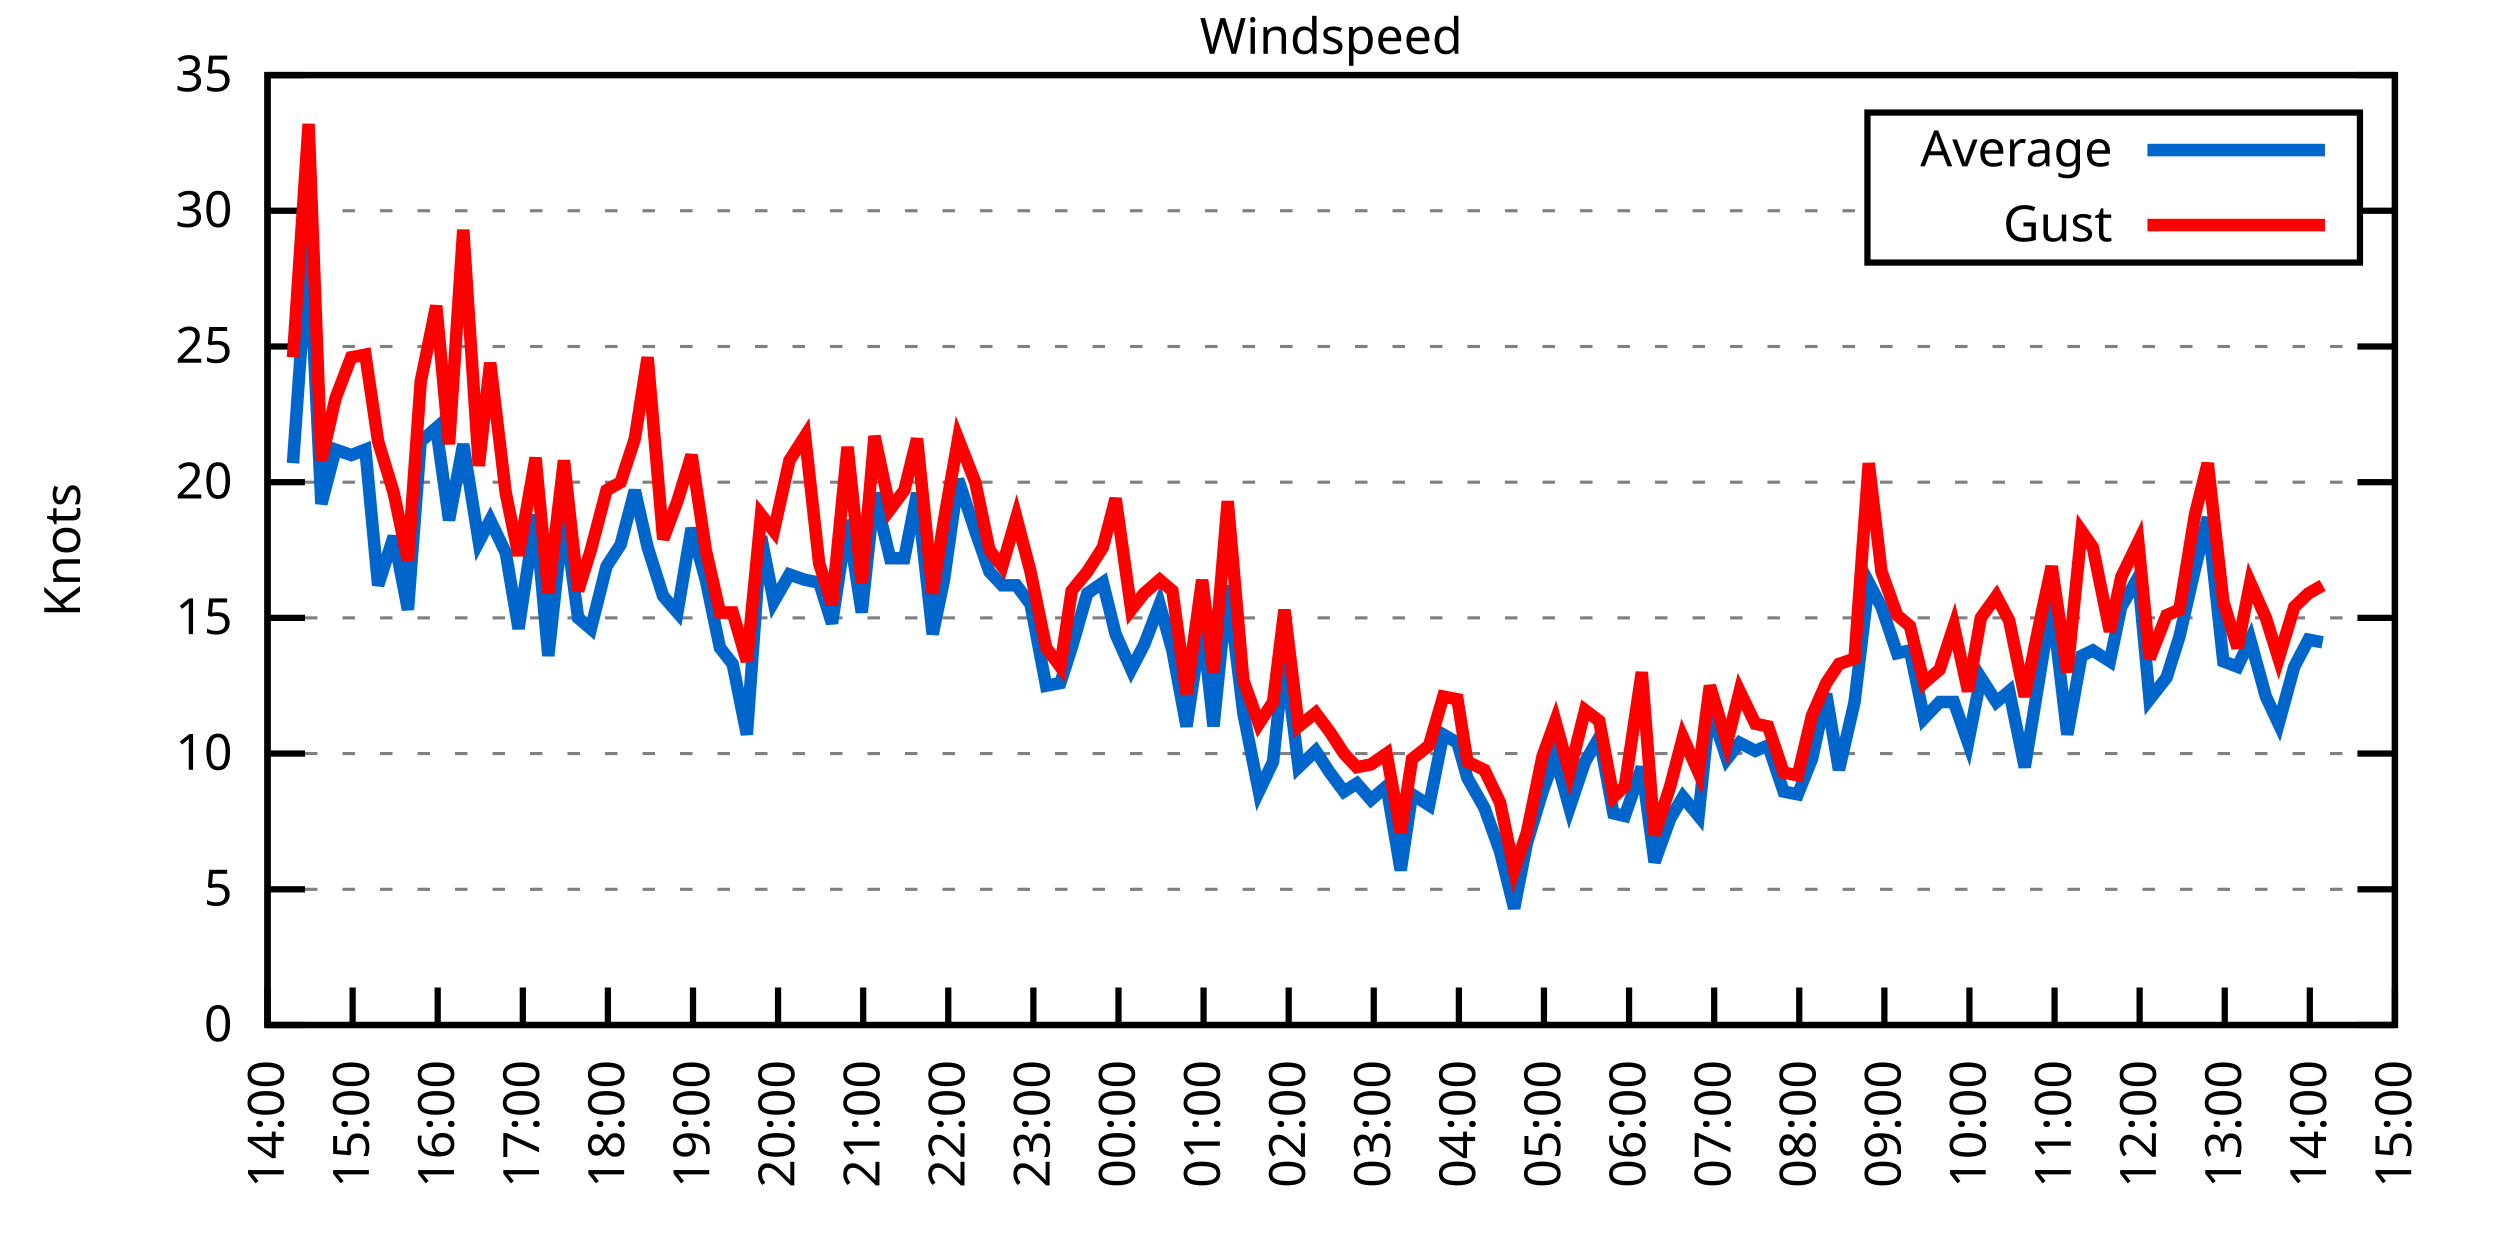
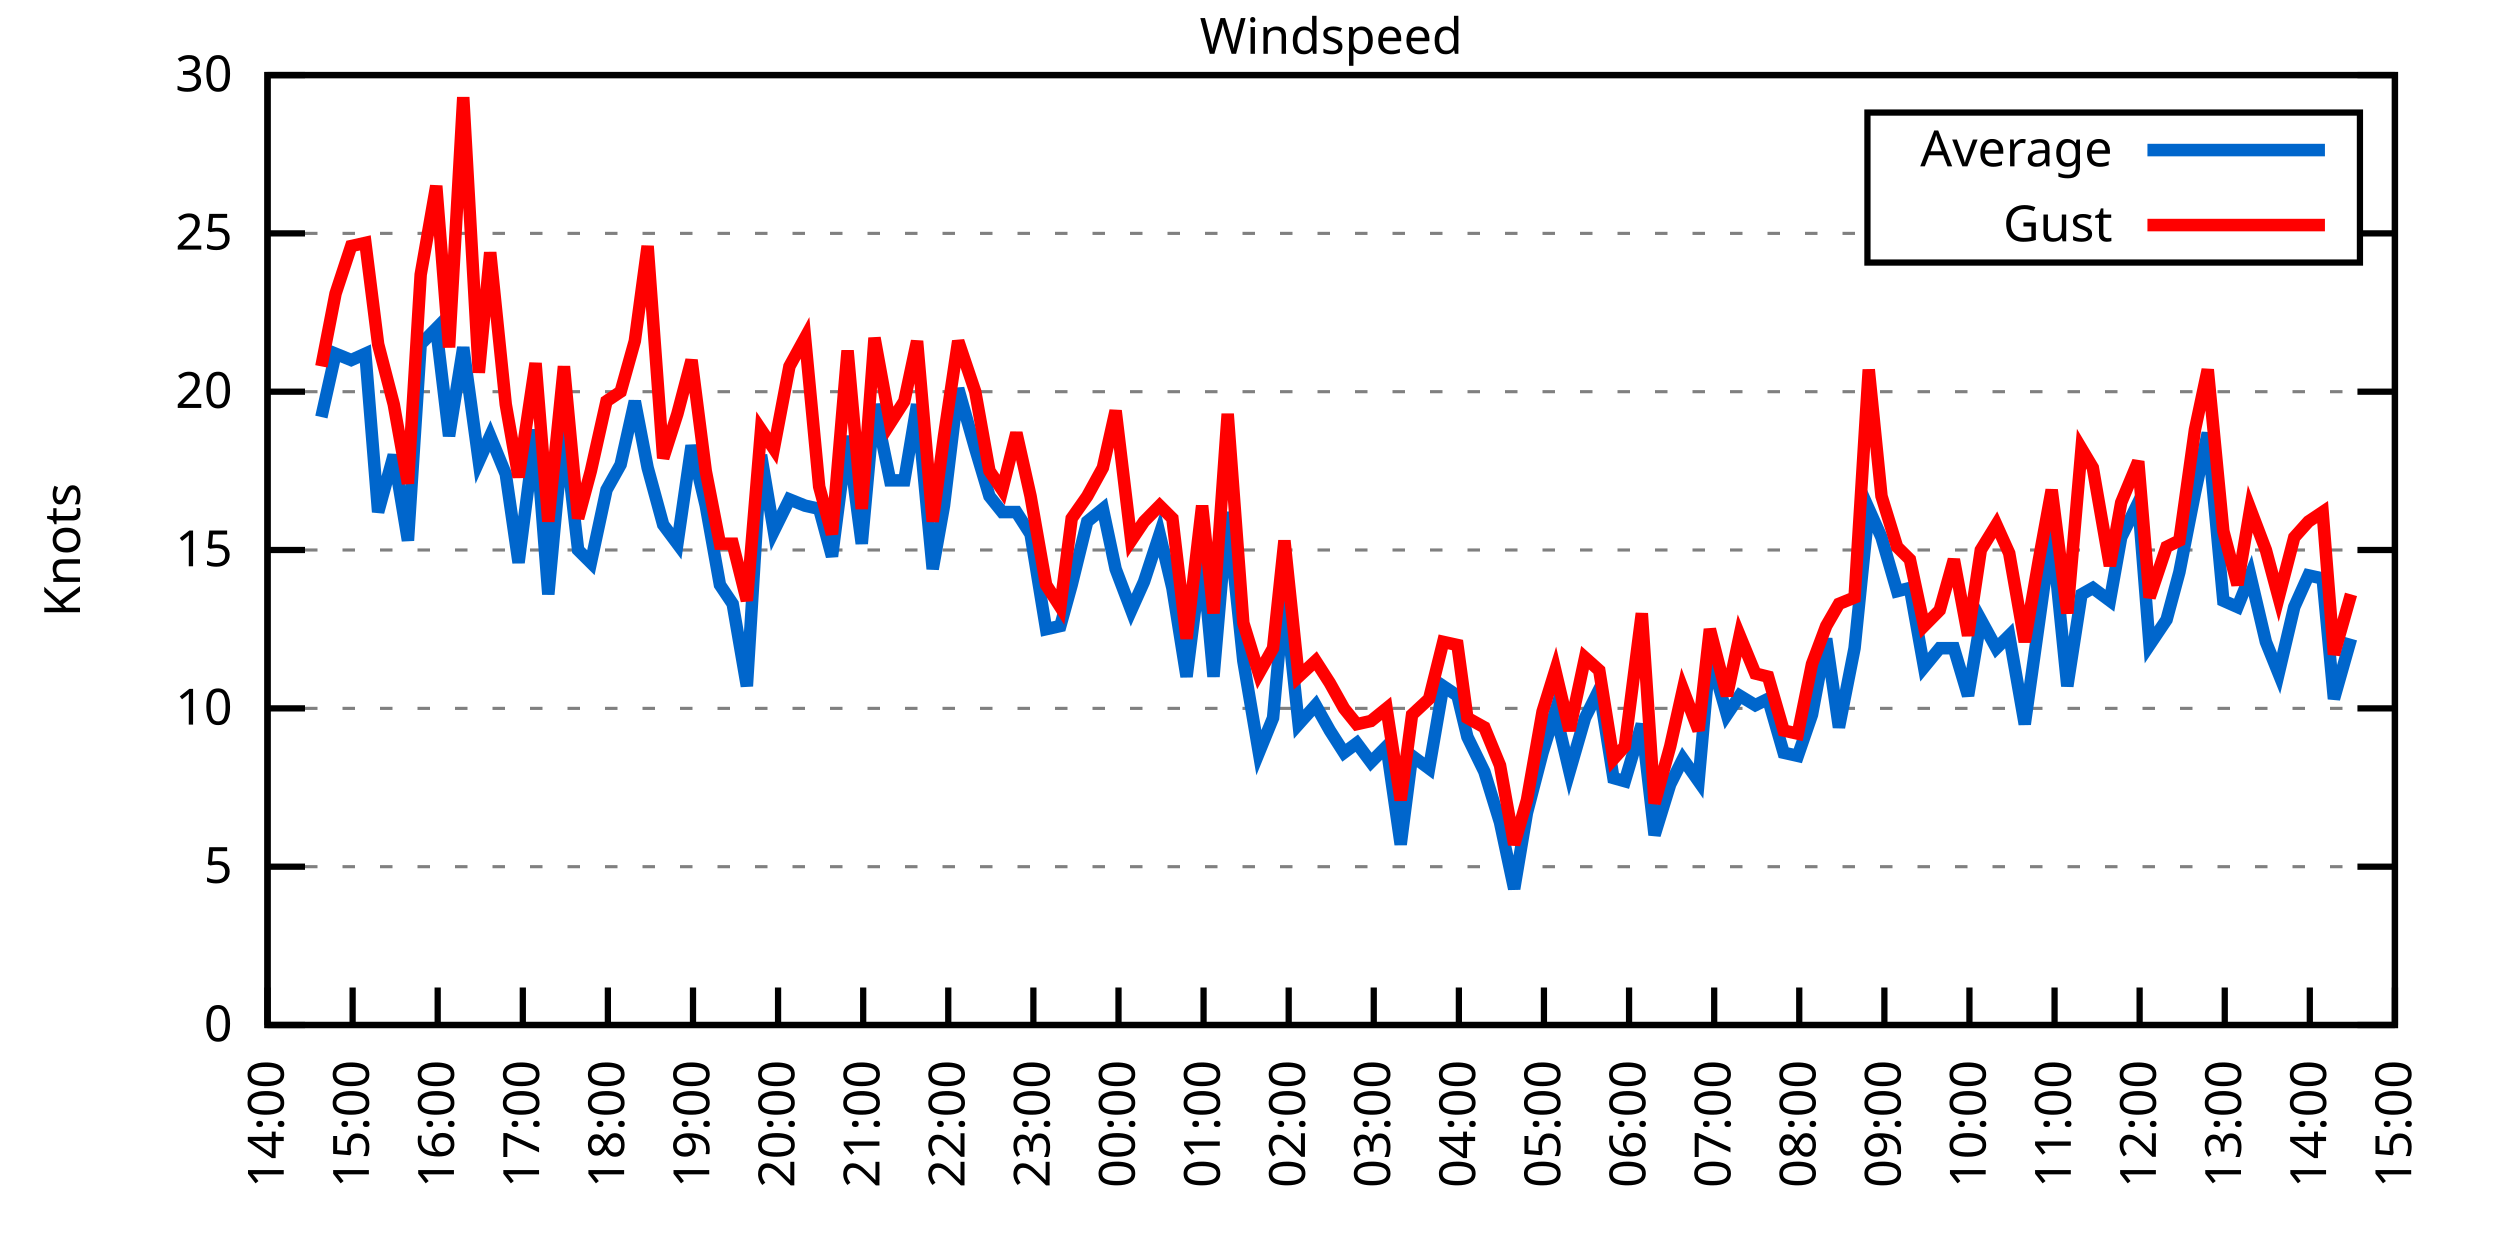
<svg xmlns="http://www.w3.org/2000/svg" xmlns:xlink="http://www.w3.org/1999/xlink" width="400" height="200" viewBox="0 0 400 200">
  <g id="gnuplot_canvas">
    <rect x="0" y="0" width="400" height="200" fill="none" />
    <defs>
      <circle id="gpDot" r="0.5" stroke-width="0.5" stroke="currentColor" />
      <path id="gpPt0" stroke-width="0.333" stroke="currentColor" d="M-1,0 h2 M0,-1 v2" />
      <path id="gpPt1" stroke-width="0.333" stroke="currentColor" d="M-1,-1 L1,1 M1,-1 L-1,1" />
      <path id="gpPt2" stroke-width="0.333" stroke="currentColor" d="M-1,0 L1,0 M0,-1 L0,1 M-1,-1 L1,1 M-1,1 L1,-1" />
      <rect id="gpPt3" stroke-width="0.333" stroke="currentColor" x="-1" y="-1" width="2" height="2" />
      <rect id="gpPt4" stroke-width="0.333" stroke="currentColor" fill="currentColor" x="-1" y="-1" width="2" height="2" />
      <circle id="gpPt5" stroke-width="0.333" stroke="currentColor" cx="0" cy="0" r="1" />
      <use xlink:href="#gpPt5" id="gpPt6" fill="currentColor" stroke="none" />
      <path id="gpPt7" stroke-width="0.333" stroke="currentColor" d="M0,-1.33 L-1.33,0.67 L1.33,0.67 z" />
      <use xlink:href="#gpPt7" id="gpPt8" fill="currentColor" stroke="none" />
      <use xlink:href="#gpPt7" id="gpPt9" stroke="currentColor" transform="rotate(180)" />
      <use xlink:href="#gpPt9" id="gpPt10" fill="currentColor" stroke="none" />
      <use xlink:href="#gpPt3" id="gpPt11" stroke="currentColor" transform="rotate(45)" />
      <use xlink:href="#gpPt11" id="gpPt12" fill="currentColor" stroke="none" />
      <path id="gpPt13" stroke-width="0.333" stroke="currentColor" d="M0,1.330 L1.265,0.411 L0.782,-1.067 L-0.782,-1.076 L-1.265,0.411 z" />
      <use xlink:href="#gpPt13" id="gpPt14" fill="currentColor" stroke="none" />
      <filter id="textbox" filterUnits="objectBoundingBox" x="0" y="0" height="1" width="1">
        <feFlood flood-color="white" flood-opacity="1" result="bgnd" />
        <feComposite in="SourceGraphic" in2="bgnd" operator="atop" />
      </filter>
      <filter id="greybox" filterUnits="objectBoundingBox" x="0" y="0" height="1" width="1">
        <feFlood flood-color="lightgrey" flood-opacity="1" result="grey" />
        <feComposite in="SourceGraphic" in2="grey" operator="atop" />
      </filter>
    </defs>
    <g fill="none" color="white" stroke="currentColor" stroke-width="1.00" stroke-linecap="butt" stroke-linejoin="miter">
</g>
    <g fill="none" color="black" stroke="currentColor" stroke-width="1.00" stroke-linecap="butt" stroke-linejoin="miter">
      <g stroke="none" shape-rendering="crispEdges">
        <polygon fill="rgb(255, 255, 255)" points="42.80,164.00 383.18,164.00 383.18,12.02 42.80,12.02 " />
      </g>
    </g>
    <g fill="none" color="black" stroke="currentColor" stroke-width="1.00" stroke-linecap="butt" stroke-linejoin="miter">
</g>
    <g fill="none" color="black" stroke="black" stroke-width="0.50" stroke-linecap="butt" stroke-linejoin="miter">
</g>
    <g fill="none" color="gray" stroke="currentColor" stroke-width="0.50" stroke-linecap="butt" stroke-linejoin="miter">
      <path stroke="gray" stroke-dasharray="2,4" class="gridline" d="M42.80,164.00 L383.19,164.00  " />
    </g>
    <g fill="none" color="gray" stroke="gray" stroke-width="1.00" stroke-linecap="butt" stroke-linejoin="miter">
</g>
    <g fill="none" color="black" stroke="currentColor" stroke-width="1.00" stroke-linecap="butt" stroke-linejoin="miter">
      <path stroke="black" d="M42.80,164.00 L48.80,164.00 M383.19,164.00 L377.19,164.00  " />
      <g transform="translate(37.20,166.60)" stroke="none" fill="black" font-family="Sans" font-size="8.00" text-anchor="end">
        <text>
          <tspan font-family="Sans"> 0</tspan>
        </text>
      </g>
    </g>
    <g fill="none" color="black" stroke="currentColor" stroke-width="1.00" stroke-linecap="butt" stroke-linejoin="miter">
</g>
    <g fill="none" color="black" stroke="black" stroke-width="0.50" stroke-linecap="butt" stroke-linejoin="miter">
</g>
    <g fill="none" color="gray" stroke="currentColor" stroke-width="0.50" stroke-linecap="butt" stroke-linejoin="miter">
-       <path stroke="gray" stroke-dasharray="2,4" class="gridline" d="M42.80,142.29 L383.19,142.29  " />
-     </g>
-     <g fill="none" color="gray" stroke="gray" stroke-width="1.00" stroke-linecap="butt" stroke-linejoin="miter">
- </g>
-     <g fill="none" color="black" stroke="currentColor" stroke-width="1.00" stroke-linecap="butt" stroke-linejoin="miter">
-       <path stroke="black" d="M42.80,142.29 L48.80,142.29 M383.19,142.29 L377.19,142.29  " />
-       <g transform="translate(37.20,144.89)" stroke="none" fill="black" font-family="Sans" font-size="8.00" text-anchor="end">
+       <path stroke="gray" stroke-dasharray="2,4" class="gridline" d="M42.80,138.67 L383.19,138.67  " />
+     </g>
+     <g fill="none" color="gray" stroke="gray" stroke-width="1.00" stroke-linecap="butt" stroke-linejoin="miter">
+ </g>
+     <g fill="none" color="black" stroke="currentColor" stroke-width="1.00" stroke-linecap="butt" stroke-linejoin="miter">
+       <path stroke="black" d="M42.80,138.67 L48.80,138.67 M383.19,138.67 L377.19,138.67  " />
+       <g transform="translate(37.20,141.27)" stroke="none" fill="black" font-family="Sans" font-size="8.00" text-anchor="end">
        <text>
          <tspan font-family="Sans"> 5</tspan>
        </text>
      </g>
    </g>
    <g fill="none" color="black" stroke="currentColor" stroke-width="1.00" stroke-linecap="butt" stroke-linejoin="miter">
</g>
    <g fill="none" color="black" stroke="black" stroke-width="0.50" stroke-linecap="butt" stroke-linejoin="miter">
</g>
    <g fill="none" color="gray" stroke="currentColor" stroke-width="0.50" stroke-linecap="butt" stroke-linejoin="miter">
-       <path stroke="gray" stroke-dasharray="2,4" class="gridline" d="M42.80,120.57 L383.19,120.57  " />
-     </g>
-     <g fill="none" color="gray" stroke="gray" stroke-width="1.00" stroke-linecap="butt" stroke-linejoin="miter">
- </g>
-     <g fill="none" color="black" stroke="currentColor" stroke-width="1.00" stroke-linecap="butt" stroke-linejoin="miter">
-       <path stroke="black" d="M42.80,120.57 L48.80,120.57 M383.19,120.57 L377.19,120.57  " />
-       <g transform="translate(37.20,123.17)" stroke="none" fill="black" font-family="Sans" font-size="8.00" text-anchor="end">
+       <path stroke="gray" stroke-dasharray="2,4" class="gridline" d="M42.80,113.34 L383.19,113.34  " />
+     </g>
+     <g fill="none" color="gray" stroke="gray" stroke-width="1.00" stroke-linecap="butt" stroke-linejoin="miter">
+ </g>
+     <g fill="none" color="black" stroke="currentColor" stroke-width="1.00" stroke-linecap="butt" stroke-linejoin="miter">
+       <path stroke="black" d="M42.80,113.34 L48.80,113.34 M383.19,113.34 L377.19,113.34  " />
+       <g transform="translate(37.20,115.94)" stroke="none" fill="black" font-family="Sans" font-size="8.00" text-anchor="end">
        <text>
          <tspan font-family="Sans"> 10</tspan>
        </text>
      </g>
    </g>
    <g fill="none" color="black" stroke="currentColor" stroke-width="1.00" stroke-linecap="butt" stroke-linejoin="miter">
</g>
    <g fill="none" color="black" stroke="black" stroke-width="0.50" stroke-linecap="butt" stroke-linejoin="miter">
</g>
    <g fill="none" color="gray" stroke="currentColor" stroke-width="0.50" stroke-linecap="butt" stroke-linejoin="miter">
-       <path stroke="gray" stroke-dasharray="2,4" class="gridline" d="M42.80,98.86 L383.19,98.86  " />
-     </g>
-     <g fill="none" color="gray" stroke="gray" stroke-width="1.00" stroke-linecap="butt" stroke-linejoin="miter">
- </g>
-     <g fill="none" color="black" stroke="currentColor" stroke-width="1.00" stroke-linecap="butt" stroke-linejoin="miter">
-       <path stroke="black" d="M42.80,98.86 L48.80,98.86 M383.19,98.86 L377.19,98.86  " />
-       <g transform="translate(37.20,101.46)" stroke="none" fill="black" font-family="Sans" font-size="8.00" text-anchor="end">
+       <path stroke="gray" stroke-dasharray="2,4" class="gridline" d="M42.80,88.00 L383.19,88.00  " />
+     </g>
+     <g fill="none" color="gray" stroke="gray" stroke-width="1.00" stroke-linecap="butt" stroke-linejoin="miter">
+ </g>
+     <g fill="none" color="black" stroke="currentColor" stroke-width="1.00" stroke-linecap="butt" stroke-linejoin="miter">
+       <path stroke="black" d="M42.80,88.00 L48.80,88.00 M383.19,88.00 L377.19,88.00  " />
+       <g transform="translate(37.20,90.60)" stroke="none" fill="black" font-family="Sans" font-size="8.00" text-anchor="end">
        <text>
          <tspan font-family="Sans"> 15</tspan>
        </text>
      </g>
    </g>
    <g fill="none" color="black" stroke="currentColor" stroke-width="1.00" stroke-linecap="butt" stroke-linejoin="miter">
</g>
    <g fill="none" color="black" stroke="black" stroke-width="0.50" stroke-linecap="butt" stroke-linejoin="miter">
</g>
    <g fill="none" color="gray" stroke="currentColor" stroke-width="0.50" stroke-linecap="butt" stroke-linejoin="miter">
-       <path stroke="gray" stroke-dasharray="2,4" class="gridline" d="M42.80,77.15 L383.19,77.15  " />
-     </g>
-     <g fill="none" color="gray" stroke="gray" stroke-width="1.00" stroke-linecap="butt" stroke-linejoin="miter">
- </g>
-     <g fill="none" color="black" stroke="currentColor" stroke-width="1.00" stroke-linecap="butt" stroke-linejoin="miter">
-       <path stroke="black" d="M42.80,77.15 L48.80,77.15 M383.19,77.15 L377.19,77.15  " />
-       <g transform="translate(37.20,79.75)" stroke="none" fill="black" font-family="Sans" font-size="8.00" text-anchor="end">
+       <path stroke="gray" stroke-dasharray="2,4" class="gridline" d="M42.80,62.67 L383.19,62.67  " />
+     </g>
+     <g fill="none" color="gray" stroke="gray" stroke-width="1.00" stroke-linecap="butt" stroke-linejoin="miter">
+ </g>
+     <g fill="none" color="black" stroke="currentColor" stroke-width="1.00" stroke-linecap="butt" stroke-linejoin="miter">
+       <path stroke="black" d="M42.80,62.67 L48.80,62.67 M383.19,62.67 L377.19,62.67  " />
+       <g transform="translate(37.20,65.27)" stroke="none" fill="black" font-family="Sans" font-size="8.00" text-anchor="end">
        <text>
          <tspan font-family="Sans"> 20</tspan>
        </text>
      </g>
    </g>
    <g fill="none" color="black" stroke="currentColor" stroke-width="1.00" stroke-linecap="butt" stroke-linejoin="miter">
</g>
    <g fill="none" color="black" stroke="black" stroke-width="0.50" stroke-linecap="butt" stroke-linejoin="miter">
</g>
    <g fill="none" color="gray" stroke="currentColor" stroke-width="0.50" stroke-linecap="butt" stroke-linejoin="miter">
-       <path stroke="gray" stroke-dasharray="2,4" class="gridline" d="M42.80,55.44 L383.19,55.44  " />
-     </g>
-     <g fill="none" color="gray" stroke="gray" stroke-width="1.00" stroke-linecap="butt" stroke-linejoin="miter">
- </g>
-     <g fill="none" color="black" stroke="currentColor" stroke-width="1.00" stroke-linecap="butt" stroke-linejoin="miter">
-       <path stroke="black" d="M42.80,55.44 L48.80,55.44 M383.19,55.44 L377.19,55.44  " />
-       <g transform="translate(37.20,58.04)" stroke="none" fill="black" font-family="Sans" font-size="8.00" text-anchor="end">
+       <path stroke="gray" stroke-dasharray="2,4" class="gridline" d="M42.80,37.34 L298.79,37.34 M377.59,37.34 L383.19,37.34  " />
+     </g>
+     <g fill="none" color="gray" stroke="gray" stroke-width="1.00" stroke-linecap="butt" stroke-linejoin="miter">
+ </g>
+     <g fill="none" color="black" stroke="currentColor" stroke-width="1.00" stroke-linecap="butt" stroke-linejoin="miter">
+       <path stroke="black" d="M42.80,37.34 L48.80,37.34 M383.19,37.34 L377.19,37.34  " />
+       <g transform="translate(37.20,39.94)" stroke="none" fill="black" font-family="Sans" font-size="8.00" text-anchor="end">
        <text>
          <tspan font-family="Sans"> 25</tspan>
-         </text>
-       </g>
-     </g>
-     <g fill="none" color="black" stroke="currentColor" stroke-width="1.00" stroke-linecap="butt" stroke-linejoin="miter">
- </g>
-     <g fill="none" color="black" stroke="black" stroke-width="0.50" stroke-linecap="butt" stroke-linejoin="miter">
- </g>
-     <g fill="none" color="gray" stroke="currentColor" stroke-width="0.50" stroke-linecap="butt" stroke-linejoin="miter">
-       <path stroke="gray" stroke-dasharray="2,4" class="gridline" d="M42.80,33.72 L298.79,33.72 M377.59,33.72 L383.19,33.72  " />
-     </g>
-     <g fill="none" color="gray" stroke="gray" stroke-width="1.00" stroke-linecap="butt" stroke-linejoin="miter">
- </g>
-     <g fill="none" color="black" stroke="currentColor" stroke-width="1.00" stroke-linecap="butt" stroke-linejoin="miter">
-       <path stroke="black" d="M42.80,33.72 L48.80,33.72 M383.19,33.72 L377.19,33.72  " />
-       <g transform="translate(37.20,36.32)" stroke="none" fill="black" font-family="Sans" font-size="8.00" text-anchor="end">
-         <text>
-           <tspan font-family="Sans"> 30</tspan>
        </text>
      </g>
    </g>
    <g fill="none" color="black" stroke="currentColor" stroke-width="1.00" stroke-linecap="butt" stroke-linejoin="miter">
</g>
    <g fill="none" color="black" stroke="black" stroke-width="0.50" stroke-linecap="butt" stroke-linejoin="miter">
</g>
    <g fill="none" color="gray" stroke="currentColor" stroke-width="0.50" stroke-linecap="butt" stroke-linejoin="miter">
      <path stroke="gray" stroke-dasharray="2,4" class="gridline" d="M42.80,12.01 L383.19,12.01  " />
    </g>
    <g fill="none" color="gray" stroke="gray" stroke-width="1.00" stroke-linecap="butt" stroke-linejoin="miter">
</g>
    <g fill="none" color="black" stroke="currentColor" stroke-width="1.00" stroke-linecap="butt" stroke-linejoin="miter">
      <path stroke="black" d="M42.80,12.01 L48.80,12.01 M383.19,12.01 L377.19,12.01  " />
      <g transform="translate(37.20,14.61)" stroke="none" fill="black" font-family="Sans" font-size="8.00" text-anchor="end">
        <text>
-           <tspan font-family="Sans"> 35</tspan>
+           <tspan font-family="Sans"> 30</tspan>
        </text>
      </g>
    </g>
    <g fill="none" color="black" stroke="currentColor" stroke-width="1.00" stroke-linecap="butt" stroke-linejoin="miter">
      <path stroke="black" d="M42.80,164.00 L42.80,158.00  " />
      <g transform="translate(45.40,169.60) rotate(270.00)" stroke="none" fill="black" font-family="Sans" font-size="8.00" text-anchor="end">
        <text>
          <tspan font-family="Sans">14:00</tspan>
        </text>
      </g>
    </g>
    <g fill="none" color="black" stroke="currentColor" stroke-width="1.00" stroke-linecap="butt" stroke-linejoin="miter">
      <path stroke="black" d="M56.42,164.00 L56.42,158.00  " />
      <g transform="translate(59.02,169.60) rotate(270.00)" stroke="none" fill="black" font-family="Sans" font-size="8.00" text-anchor="end">
        <text>
          <tspan font-family="Sans">15:00</tspan>
        </text>
      </g>
    </g>
    <g fill="none" color="black" stroke="currentColor" stroke-width="1.00" stroke-linecap="butt" stroke-linejoin="miter">
      <path stroke="black" d="M70.03,164.00 L70.03,158.00  " />
      <g transform="translate(72.63,169.60) rotate(270.00)" stroke="none" fill="black" font-family="Sans" font-size="8.00" text-anchor="end">
        <text>
          <tspan font-family="Sans">16:00</tspan>
        </text>
      </g>
    </g>
    <g fill="none" color="black" stroke="currentColor" stroke-width="1.00" stroke-linecap="butt" stroke-linejoin="miter">
      <path stroke="black" d="M83.65,164.00 L83.65,158.00  " />
      <g transform="translate(86.25,169.60) rotate(270.00)" stroke="none" fill="black" font-family="Sans" font-size="8.00" text-anchor="end">
        <text>
          <tspan font-family="Sans">17:00</tspan>
        </text>
      </g>
    </g>
    <g fill="none" color="black" stroke="currentColor" stroke-width="1.00" stroke-linecap="butt" stroke-linejoin="miter">
      <path stroke="black" d="M97.26,164.00 L97.26,158.00  " />
      <g transform="translate(99.86,169.60) rotate(270.00)" stroke="none" fill="black" font-family="Sans" font-size="8.00" text-anchor="end">
        <text>
          <tspan font-family="Sans">18:00</tspan>
        </text>
      </g>
    </g>
    <g fill="none" color="black" stroke="currentColor" stroke-width="1.00" stroke-linecap="butt" stroke-linejoin="miter">
      <path stroke="black" d="M110.88,164.00 L110.88,158.00  " />
      <g transform="translate(113.48,169.60) rotate(270.00)" stroke="none" fill="black" font-family="Sans" font-size="8.00" text-anchor="end">
        <text>
          <tspan font-family="Sans">19:00</tspan>
        </text>
      </g>
    </g>
    <g fill="none" color="black" stroke="currentColor" stroke-width="1.00" stroke-linecap="butt" stroke-linejoin="miter">
      <path stroke="black" d="M124.49,164.00 L124.49,158.00  " />
      <g transform="translate(127.09,169.60) rotate(270.00)" stroke="none" fill="black" font-family="Sans" font-size="8.00" text-anchor="end">
        <text>
          <tspan font-family="Sans">20:00</tspan>
        </text>
      </g>
    </g>
    <g fill="none" color="black" stroke="currentColor" stroke-width="1.00" stroke-linecap="butt" stroke-linejoin="miter">
      <path stroke="black" d="M138.11,164.00 L138.11,158.00  " />
      <g transform="translate(140.71,169.60) rotate(270.00)" stroke="none" fill="black" font-family="Sans" font-size="8.00" text-anchor="end">
        <text>
          <tspan font-family="Sans">21:00</tspan>
        </text>
      </g>
    </g>
    <g fill="none" color="black" stroke="currentColor" stroke-width="1.00" stroke-linecap="butt" stroke-linejoin="miter">
      <path stroke="black" d="M151.72,164.00 L151.72,158.00  " />
      <g transform="translate(154.32,169.60) rotate(270.00)" stroke="none" fill="black" font-family="Sans" font-size="8.00" text-anchor="end">
        <text>
          <tspan font-family="Sans">22:00</tspan>
        </text>
      </g>
    </g>
    <g fill="none" color="black" stroke="currentColor" stroke-width="1.00" stroke-linecap="butt" stroke-linejoin="miter">
      <path stroke="black" d="M165.34,164.00 L165.34,158.00  " />
      <g transform="translate(167.94,169.60) rotate(270.00)" stroke="none" fill="black" font-family="Sans" font-size="8.00" text-anchor="end">
        <text>
          <tspan font-family="Sans">23:00</tspan>
        </text>
      </g>
    </g>
    <g fill="none" color="black" stroke="currentColor" stroke-width="1.00" stroke-linecap="butt" stroke-linejoin="miter">
      <path stroke="black" d="M178.96,164.00 L178.96,158.00  " />
      <g transform="translate(181.56,169.60) rotate(270.00)" stroke="none" fill="black" font-family="Sans" font-size="8.00" text-anchor="end">
        <text>
          <tspan font-family="Sans">00:00</tspan>
        </text>
      </g>
    </g>
    <g fill="none" color="black" stroke="currentColor" stroke-width="1.00" stroke-linecap="butt" stroke-linejoin="miter">
      <path stroke="black" d="M192.57,164.00 L192.57,158.00  " />
      <g transform="translate(195.17,169.60) rotate(270.00)" stroke="none" fill="black" font-family="Sans" font-size="8.00" text-anchor="end">
        <text>
          <tspan font-family="Sans">01:00</tspan>
        </text>
      </g>
    </g>
    <g fill="none" color="black" stroke="currentColor" stroke-width="1.00" stroke-linecap="butt" stroke-linejoin="miter">
      <path stroke="black" d="M206.19,164.00 L206.19,158.00  " />
      <g transform="translate(208.79,169.60) rotate(270.00)" stroke="none" fill="black" font-family="Sans" font-size="8.00" text-anchor="end">
        <text>
          <tspan font-family="Sans">02:00</tspan>
        </text>
      </g>
    </g>
    <g fill="none" color="black" stroke="currentColor" stroke-width="1.00" stroke-linecap="butt" stroke-linejoin="miter">
      <path stroke="black" d="M219.80,164.00 L219.80,158.00  " />
      <g transform="translate(222.40,169.60) rotate(270.00)" stroke="none" fill="black" font-family="Sans" font-size="8.00" text-anchor="end">
        <text>
          <tspan font-family="Sans">03:00</tspan>
        </text>
      </g>
    </g>
    <g fill="none" color="black" stroke="currentColor" stroke-width="1.00" stroke-linecap="butt" stroke-linejoin="miter">
      <path stroke="black" d="M233.42,164.00 L233.42,158.00  " />
      <g transform="translate(236.02,169.60) rotate(270.00)" stroke="none" fill="black" font-family="Sans" font-size="8.00" text-anchor="end">
        <text>
          <tspan font-family="Sans">04:00</tspan>
        </text>
      </g>
    </g>
    <g fill="none" color="black" stroke="currentColor" stroke-width="1.00" stroke-linecap="butt" stroke-linejoin="miter">
      <path stroke="black" d="M247.03,164.00 L247.03,158.00  " />
      <g transform="translate(249.63,169.60) rotate(270.00)" stroke="none" fill="black" font-family="Sans" font-size="8.00" text-anchor="end">
        <text>
          <tspan font-family="Sans">05:00</tspan>
        </text>
      </g>
    </g>
    <g fill="none" color="black" stroke="currentColor" stroke-width="1.00" stroke-linecap="butt" stroke-linejoin="miter">
      <path stroke="black" d="M260.65,164.00 L260.65,158.00  " />
      <g transform="translate(263.25,169.60) rotate(270.00)" stroke="none" fill="black" font-family="Sans" font-size="8.00" text-anchor="end">
        <text>
          <tspan font-family="Sans">06:00</tspan>
        </text>
      </g>
    </g>
    <g fill="none" color="black" stroke="currentColor" stroke-width="1.00" stroke-linecap="butt" stroke-linejoin="miter">
      <path stroke="black" d="M274.27,164.00 L274.27,158.00  " />
      <g transform="translate(276.87,169.60) rotate(270.00)" stroke="none" fill="black" font-family="Sans" font-size="8.00" text-anchor="end">
        <text>
          <tspan font-family="Sans">07:00</tspan>
        </text>
      </g>
    </g>
    <g fill="none" color="black" stroke="currentColor" stroke-width="1.00" stroke-linecap="butt" stroke-linejoin="miter">
      <path stroke="black" d="M287.88,164.00 L287.88,158.00  " />
      <g transform="translate(290.48,169.60) rotate(270.00)" stroke="none" fill="black" font-family="Sans" font-size="8.00" text-anchor="end">
        <text>
          <tspan font-family="Sans">08:00</tspan>
        </text>
      </g>
    </g>
    <g fill="none" color="black" stroke="currentColor" stroke-width="1.00" stroke-linecap="butt" stroke-linejoin="miter">
      <path stroke="black" d="M301.50,164.00 L301.50,158.00  " />
      <g transform="translate(304.10,169.60) rotate(270.00)" stroke="none" fill="black" font-family="Sans" font-size="8.00" text-anchor="end">
        <text>
          <tspan font-family="Sans">09:00</tspan>
        </text>
      </g>
    </g>
    <g fill="none" color="black" stroke="currentColor" stroke-width="1.00" stroke-linecap="butt" stroke-linejoin="miter">
      <path stroke="black" d="M315.11,164.00 L315.11,158.00  " />
      <g transform="translate(317.71,169.60) rotate(270.00)" stroke="none" fill="black" font-family="Sans" font-size="8.00" text-anchor="end">
        <text>
          <tspan font-family="Sans">10:00</tspan>
        </text>
      </g>
    </g>
    <g fill="none" color="black" stroke="currentColor" stroke-width="1.00" stroke-linecap="butt" stroke-linejoin="miter">
      <path stroke="black" d="M328.73,164.00 L328.73,158.00  " />
      <g transform="translate(331.33,169.60) rotate(270.00)" stroke="none" fill="black" font-family="Sans" font-size="8.00" text-anchor="end">
        <text>
          <tspan font-family="Sans">11:00</tspan>
        </text>
      </g>
    </g>
    <g fill="none" color="black" stroke="currentColor" stroke-width="1.00" stroke-linecap="butt" stroke-linejoin="miter">
      <path stroke="black" d="M342.34,164.00 L342.34,158.00  " />
      <g transform="translate(344.94,169.60) rotate(270.00)" stroke="none" fill="black" font-family="Sans" font-size="8.00" text-anchor="end">
        <text>
          <tspan font-family="Sans">12:00</tspan>
        </text>
      </g>
    </g>
    <g fill="none" color="black" stroke="currentColor" stroke-width="1.00" stroke-linecap="butt" stroke-linejoin="miter">
      <path stroke="black" d="M355.96,164.00 L355.96,158.00  " />
      <g transform="translate(358.56,169.60) rotate(270.00)" stroke="none" fill="black" font-family="Sans" font-size="8.00" text-anchor="end">
        <text>
          <tspan font-family="Sans">13:00</tspan>
        </text>
      </g>
    </g>
    <g fill="none" color="black" stroke="currentColor" stroke-width="1.00" stroke-linecap="butt" stroke-linejoin="miter">
      <path stroke="black" d="M369.57,164.00 L369.57,158.00  " />
      <g transform="translate(372.17,169.60) rotate(270.00)" stroke="none" fill="black" font-family="Sans" font-size="8.00" text-anchor="end">
        <text>
          <tspan font-family="Sans">14:00</tspan>
        </text>
      </g>
    </g>
    <g fill="none" color="black" stroke="currentColor" stroke-width="1.00" stroke-linecap="butt" stroke-linejoin="miter">
      <path stroke="black" d="M383.19,164.00 L383.19,158.00  " />
      <g transform="translate(385.79,169.60) rotate(270.00)" stroke="none" fill="black" font-family="Sans" font-size="8.00" text-anchor="end">
        <text>
          <tspan font-family="Sans">15:00</tspan>
        </text>
      </g>
    </g>
    <g fill="none" color="black" stroke="currentColor" stroke-width="1.00" stroke-linecap="butt" stroke-linejoin="miter">
</g>
    <g fill="none" color="black" stroke="currentColor" stroke-width="1.00" stroke-linecap="butt" stroke-linejoin="miter">
      <path stroke="black" d="M42.80,12.01 L42.80,164.00 L383.19,164.00 L383.19,12.01 L42.80,12.01 Z  " />
    </g>
    <g fill="none" color="black" stroke="currentColor" stroke-width="1.00" stroke-linecap="butt" stroke-linejoin="miter">
</g>
    <g fill="none" color="black" stroke="currentColor" stroke-width="1.00" stroke-linecap="butt" stroke-linejoin="miter">
      <path stroke="black" d="M298.79,42.01 L298.79,18.01 L377.59,18.01 L377.59,42.01 L298.79,42.01 Z  " />
    </g>
    <g id="Windspeed_plot_1">
      <g fill="none" color="white" stroke="black" stroke-width="2.00" stroke-linecap="butt" stroke-linejoin="miter">
</g>
      <g fill="none" color="black" stroke="currentColor" stroke-width="2.00" stroke-linecap="butt" stroke-linejoin="miter">
        <g transform="translate(337.99,26.61)" stroke="none" fill="black" font-family="Sans" font-size="8.00" text-anchor="end">
          <text>
            <tspan font-family="Sans">Average</tspan>
          </text>
        </g>
      </g>
      <g fill="none" color="black" stroke="currentColor" stroke-width="2.00" stroke-linecap="butt" stroke-linejoin="miter">
-         <path stroke="rgb(  0, 102, 204)" d="M343.59,24.01 L371.99,24.01 M46.88,74.11 L49.38,38.50 L51.42,80.62 L53.69,71.94 L56.19,72.81 L58.46,71.94   L60.50,93.65 L63.00,85.83 L65.27,97.56 L67.31,70.63 L69.80,68.46 L71.85,83.23 L74.12,71.07 L76.61,86.70   L78.43,83.23 L80.92,88.44 L82.97,100.60 L85.69,82.36 L87.73,104.94 L90.23,81.93 L92.50,98.86 L94.54,100.60   L97.04,90.61 L99.30,87.14 L101.57,78.45 L103.62,87.57 L106.11,95.39 L108.38,97.99 L110.65,84.53 L112.92,92.78   L115.19,103.64 L117.23,106.24 L119.50,117.53 L121.77,85.83 L123.81,96.26 L126.31,91.91 L128.81,92.78 L131.07,93.22   L133.12,99.73 L135.61,83.23 L137.88,97.99 L139.92,78.89 L142.42,89.31 L144.69,89.31 L146.73,78.89 L149.23,101.47   L151.04,92.78 L153.31,76.71 L156.04,84.97 L158.31,91.48 L160.35,93.65 L162.62,93.65 L164.89,96.69 L167.38,109.72   L169.65,109.28 L171.47,103.64 L173.96,94.95 L176.46,93.22 L178.50,101.47 L181.00,107.11 L183.04,103.20 L185.54,96.69   L187.58,104.07 L189.85,116.23 L192.34,99.30 L194.16,116.23 L196.43,93.65 L198.93,114.06 L201.42,126.65 L203.69,121.88   L205.51,104.51 L207.78,122.75 L210.50,120.14 L212.77,123.61 L215.04,126.65 L217.08,125.35 L219.35,127.96 L221.85,125.79   L224.11,139.25 L225.93,127.09 L228.65,128.83 L230.92,117.53 L233.19,118.84 L234.78,124.48 L237.50,129.26 L240.00,136.21   L242.27,145.33 L244.31,134.90 L246.81,126.65 L248.85,121.01 L251.12,129.26 L253.61,121.88 L255.88,117.97 L258.15,130.13   L259.97,130.56 L262.69,122.75 L264.73,137.94 L267.23,131.00 L269.27,127.52 L271.77,130.56 L273.58,113.19 L276.31,121.44   L278.35,118.84 L280.85,120.14 L282.89,119.27 L285.38,126.65 L287.65,127.09 L289.92,121.44 L292.19,111.02 L294.23,123.18   L296.73,112.32 L299.00,93.22 L301.04,97.12 L303.54,104.51 L305.58,104.07 L307.85,114.93 L310.35,112.32 L312.62,112.32   L314.89,118.84 L316.93,108.42 L319.42,112.32 L321.47,110.59 L323.96,122.75 L326.23,108.85 L328.27,96.26 L330.77,117.53   L333.04,104.94 L334.85,104.07 L337.58,105.81 L339.39,97.12 L342.12,92.35 L343.93,111.89 L346.65,108.42 L348.70,101.90   L351.19,91.04 L353.24,82.79 L355.73,105.81 L358.00,106.68 L360.04,102.34 L362.54,111.45 L364.58,115.80 L367.08,106.68   L369.35,102.34 L371.62,102.77  " />
+         <path stroke="rgb(  0, 102, 204)" d="M343.59,24.01 L371.99,24.01 M51.42,66.73 L53.69,56.59 L56.19,57.61 L58.46,56.59 L60.50,81.93 L63.00,72.81   L65.27,86.49 L67.31,55.07 L69.80,52.54 L71.85,69.77 L74.12,55.58 L76.61,73.82 L78.43,69.77 L80.92,75.85   L82.97,90.03 L85.69,68.75 L87.73,95.10 L90.23,68.25 L92.50,88.00 L94.54,90.03 L97.04,78.38 L99.30,74.33   L101.57,64.19 L103.62,74.83 L106.11,83.95 L108.38,86.99 L110.65,71.29 L112.92,80.91 L115.19,93.58 L117.23,96.62   L119.50,109.79 L121.77,72.81 L123.81,84.97 L126.31,79.90 L128.81,80.91 L131.07,81.42 L133.12,89.02 L135.61,69.77   L137.88,86.99 L139.92,64.70 L142.42,76.86 L144.69,76.86 L146.73,64.70 L149.23,91.04 L151.04,80.91 L153.31,62.17   L156.04,71.79 L158.31,79.39 L160.35,81.93 L162.62,81.93 L164.89,85.47 L167.38,100.67 L169.65,100.16 L171.47,93.58   L173.96,83.45 L176.46,81.42 L178.50,91.04 L181.00,97.63 L183.04,93.07 L185.54,85.47 L187.58,94.08 L189.85,108.27   L192.34,88.51 L194.16,108.27 L196.43,81.93 L198.93,105.74 L201.42,120.43 L203.69,114.86 L205.51,94.59 L207.78,115.87   L210.50,112.83 L212.77,116.88 L215.04,120.43 L217.08,118.91 L219.35,121.95 L221.85,119.42 L224.11,135.12 L225.93,120.94   L228.65,122.96 L230.92,109.79 L233.19,111.31 L234.78,117.90 L237.50,123.47 L240.00,131.58 L242.27,142.21 L244.31,130.06   L246.81,120.43 L248.85,113.84 L251.12,123.47 L253.61,114.86 L255.88,110.30 L258.15,124.48 L259.97,124.99 L262.69,115.87   L264.73,133.60 L267.23,125.50 L269.27,121.44 L271.77,124.99 L273.58,104.72 L276.31,114.35 L278.35,111.31 L280.85,112.83   L282.89,111.82 L285.38,120.43 L287.65,120.94 L289.92,114.35 L292.19,102.19 L294.23,116.38 L296.73,103.71 L299.00,81.42   L301.04,85.98 L303.54,94.59 L305.58,94.08 L307.85,106.75 L310.35,103.71 L312.62,103.71 L314.89,111.31 L316.93,99.15   L319.42,103.71 L321.47,101.68 L323.96,115.87 L326.23,99.66 L328.27,84.97 L330.77,109.79 L333.04,95.10 L334.85,94.08   L337.58,96.11 L339.39,85.98 L342.12,80.41 L343.93,103.20 L346.65,99.15 L348.70,91.55 L351.19,78.89 L353.24,69.26   L355.73,96.11 L358.00,97.12 L360.04,92.06 L362.54,102.70 L364.58,107.76 L367.08,97.12 L369.35,92.06 L371.62,92.56   L373.43,111.82 L376.16,102.19  " />
      </g>
    </g>
    <g id="Windspeed_plot_2">
      <g fill="none" color="black" stroke="currentColor" stroke-width="2.00" stroke-linecap="butt" stroke-linejoin="miter">
        <g transform="translate(337.99,38.61)" stroke="none" fill="black" font-family="Sans" font-size="8.00" text-anchor="end">
          <text>
            <tspan font-family="Sans">Gust</tspan>
          </text>
        </g>
      </g>
      <g fill="none" color="black" stroke="currentColor" stroke-width="2.00" stroke-linecap="butt" stroke-linejoin="miter">
-         <path stroke="rgb(255,   0,   0)" d="M343.59,36.01 L371.99,36.01 M46.88,57.17 L49.38,19.83 L51.42,73.67 L53.69,63.69 L56.19,57.17 L58.46,56.74   L60.50,70.63 L63.00,78.89 L65.27,89.74 L67.31,61.08 L69.80,48.92 L71.85,71.07 L74.12,36.76 L76.61,74.54   L78.43,58.04 L80.92,78.89 L82.97,88.87 L85.69,73.24 L87.73,94.95 L90.23,73.67 L92.50,94.52 L94.54,88.00   L97.04,78.45 L99.30,77.15 L101.57,70.20 L103.62,57.17 L106.11,86.27 L108.38,80.19 L110.65,72.81 L112.92,88.00   L115.19,97.99 L117.23,97.99 L119.50,105.81 L121.77,82.36 L123.81,84.97 L126.31,73.67 L128.81,69.77 L131.07,90.18   L133.12,96.69 L135.61,71.50 L137.88,93.22 L139.92,69.77 L142.42,81.49 L144.69,78.45 L146.73,70.20 L149.23,94.95   L151.04,83.23 L153.31,70.20 L156.04,77.15 L158.31,88.00 L160.35,90.61 L162.62,82.79 L164.89,91.48 L167.38,103.64   L169.65,106.68 L171.47,94.52 L173.96,91.48 L176.46,87.57 L178.50,79.75 L181.00,97.56 L183.04,94.95 L185.54,92.78   L187.58,94.52 L189.85,111.02 L192.34,92.78 L194.16,107.55 L196.43,80.19 L198.93,108.85 L201.42,115.80 L203.69,112.32   L205.51,97.56 L207.78,116.23 L210.50,114.06 L212.77,117.10 L215.04,120.57 L217.08,122.75 L219.35,122.31 L221.85,120.57   L224.11,133.17 L225.93,121.44 L228.65,119.27 L230.92,111.45 L233.19,111.89 L234.78,121.88 L237.50,123.18 L240.00,128.39   L242.27,139.25 L244.31,133.17 L246.81,121.01 L248.85,115.36 L251.12,123.61 L253.61,113.63 L255.88,115.36 L258.15,127.52   L259.97,125.79 L262.69,107.55 L264.73,133.60 L267.23,125.79 L269.27,117.97 L271.77,123.61 L273.58,109.72 L276.31,118.84   L278.35,110.59 L280.85,115.80 L282.89,116.23 L285.38,123.61 L287.65,124.05 L289.92,114.49 L292.19,109.28 L294.23,106.24   L296.73,105.38 L299.00,74.11 L301.04,91.48 L303.54,98.43 L305.58,100.16 L307.85,109.28 L310.35,107.11 L312.62,100.16   L314.89,110.59 L316.93,98.86 L319.42,95.39 L321.47,99.30 L323.96,111.45 L326.23,100.16 L328.27,90.61 L330.77,107.55   L333.04,84.97 L334.85,87.57 L337.58,101.03 L339.39,92.35 L342.12,86.70 L343.93,105.38 L346.65,98.43 L348.70,97.56   L351.19,82.36 L353.24,74.11 L355.73,96.26 L358.00,103.64 L360.04,93.22 L362.54,98.86 L364.58,105.38 L367.08,97.12   L369.35,94.95 L371.62,93.65  " />
+         <path stroke="rgb(255,   0,   0)" d="M343.59,36.01 L371.99,36.01 M51.42,58.62 L53.69,46.97 L56.19,39.37 L58.46,38.86 L60.50,55.07 L63.00,64.70   L65.27,77.37 L67.31,43.93 L69.80,29.74 L71.85,55.58 L74.12,15.56 L76.61,59.63 L78.43,40.38 L80.92,64.70   L82.97,76.35 L85.69,58.11 L87.73,83.45 L90.23,58.62 L92.50,82.94 L94.54,75.34 L97.04,64.19 L99.30,62.67   L101.57,54.57 L103.62,39.37 L106.11,73.31 L108.38,66.22 L110.65,57.61 L112.92,75.34 L115.19,86.99 L117.23,86.99   L119.50,96.11 L121.77,68.75 L123.81,71.79 L126.31,58.62 L128.81,54.06 L131.07,77.87 L133.12,85.47 L135.61,56.09   L137.88,81.42 L139.92,54.06 L142.42,67.74 L144.69,64.19 L146.73,54.57 L149.23,83.45 L151.04,69.77 L153.31,54.57   L156.04,62.67 L158.31,75.34 L160.35,78.38 L162.62,69.26 L164.89,79.39 L167.38,93.58 L169.65,97.12 L171.47,82.94   L173.96,79.39 L176.46,74.83 L178.50,65.71 L181.00,86.49 L183.04,83.45 L185.54,80.91 L187.58,82.94 L189.85,102.19   L192.34,80.91 L194.16,98.14 L196.43,66.22 L198.93,99.66 L201.42,107.76 L203.69,103.71 L205.51,86.49 L207.78,108.27   L210.50,105.74 L212.77,109.28 L215.04,113.34 L217.08,115.87 L219.35,115.36 L221.85,113.34 L224.11,128.03 L225.93,114.35   L228.65,111.82 L230.92,102.70 L233.19,103.20 L234.78,114.86 L237.50,116.38 L240.00,122.46 L242.27,135.12 L244.31,128.03   L246.81,113.84 L248.85,107.26 L251.12,116.88 L253.61,105.23 L255.88,107.26 L258.15,121.44 L259.97,119.42 L262.69,98.14   L264.73,128.54 L267.23,119.42 L269.27,110.30 L271.77,116.88 L273.58,100.67 L276.31,111.31 L278.35,101.68 L280.85,107.76   L282.89,108.27 L285.38,116.88 L287.65,117.39 L289.92,106.24 L292.19,100.16 L294.23,96.62 L296.73,95.60 L299.00,59.13   L301.04,79.39 L303.54,87.50 L305.58,89.52 L307.85,100.16 L310.35,97.63 L312.62,89.52 L314.89,101.68 L316.93,88.00   L319.42,83.95 L321.47,88.51 L323.96,102.70 L326.23,89.52 L328.27,78.38 L330.77,98.14 L333.04,71.79 L334.85,74.83   L337.58,90.54 L339.39,80.41 L342.12,73.82 L343.93,95.60 L346.65,87.50 L348.70,86.49 L351.19,68.75 L353.24,59.13   L355.73,84.97 L358.00,93.58 L360.04,81.42 L362.54,88.00 L364.58,95.60 L367.08,85.98 L369.35,83.45 L371.62,81.93   L373.43,104.72 L376.16,95.10  " />
      </g>
    </g>
    <g fill="none" color="black" stroke="currentColor" stroke-width="2.00" stroke-linecap="butt" stroke-linejoin="miter">
</g>
    <g fill="none" color="black" stroke="black" stroke-width="1.00" stroke-linecap="butt" stroke-linejoin="miter">
</g>
    <g fill="none" color="black" stroke="currentColor" stroke-width="1.00" stroke-linecap="butt" stroke-linejoin="miter">
      <path stroke="black" d="M42.80,12.01 L42.80,164.00 L383.19,164.00 L383.19,12.01 L42.80,12.01 Z  " />
      <g transform="translate(12.80,88.01) rotate(270.00)" stroke="none" fill="black" font-family="Sans" font-size="8.00" text-anchor="middle">
        <text>
          <tspan font-family="Sans">Knots</tspan>
        </text>
      </g>
    </g>
    <g fill="none" color="black" stroke="currentColor" stroke-width="1.00" stroke-linecap="butt" stroke-linejoin="miter">
</g>
    <g fill="none" color="black" stroke="currentColor" stroke-width="1.00" stroke-linecap="butt" stroke-linejoin="miter">
      <g transform="translate(212.99,8.61)" stroke="none" fill="black" font-family="Sans" font-size="8.00" text-anchor="middle">
        <text>
          <tspan font-family="Sans">Windspeed</tspan>
        </text>
      </g>
    </g>
    <g fill="none" color="black" stroke="currentColor" stroke-width="1.00" stroke-linecap="butt" stroke-linejoin="miter">
</g>
  </g>
</svg>
